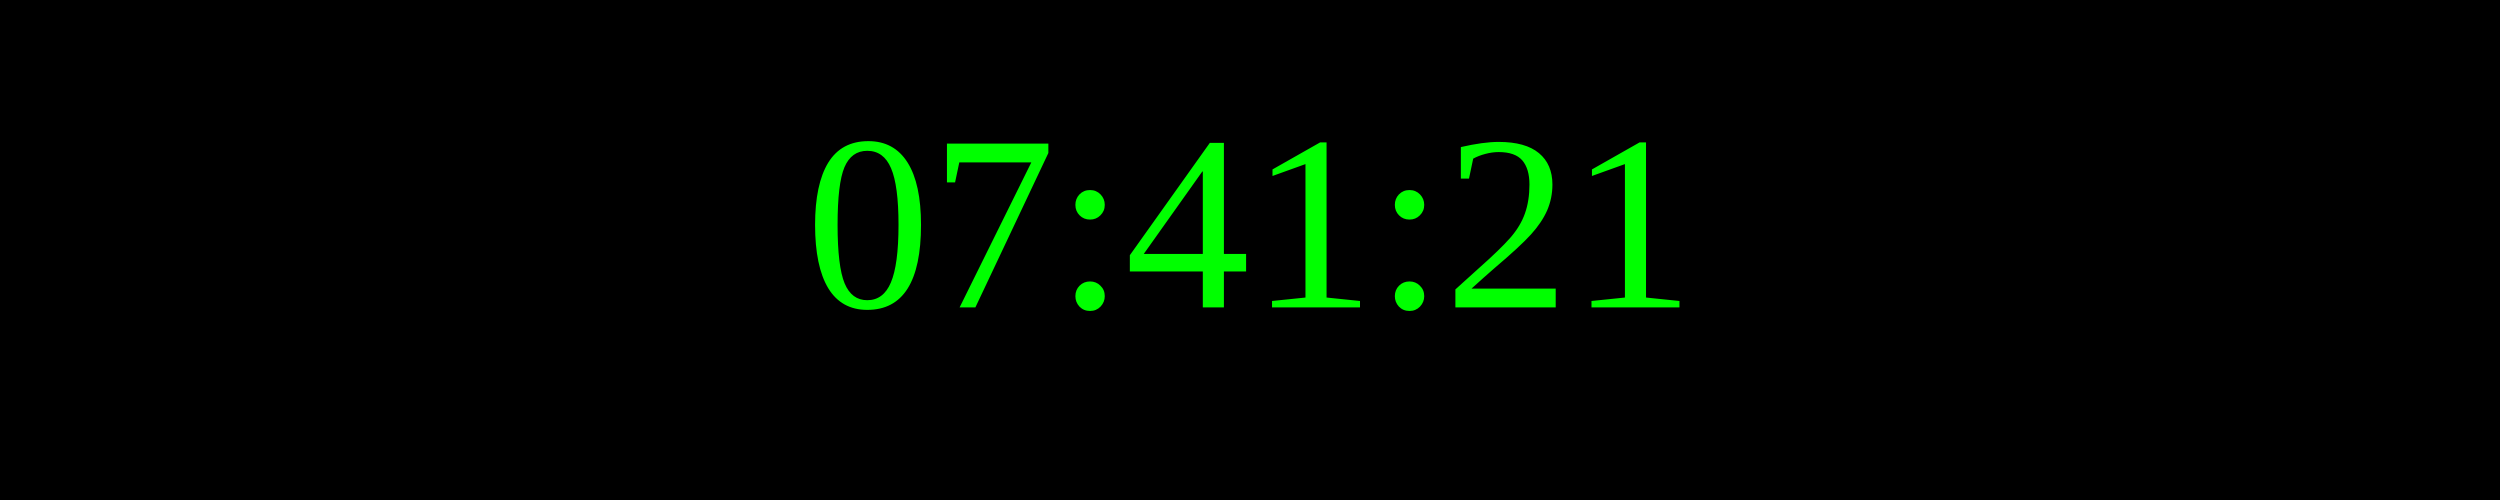
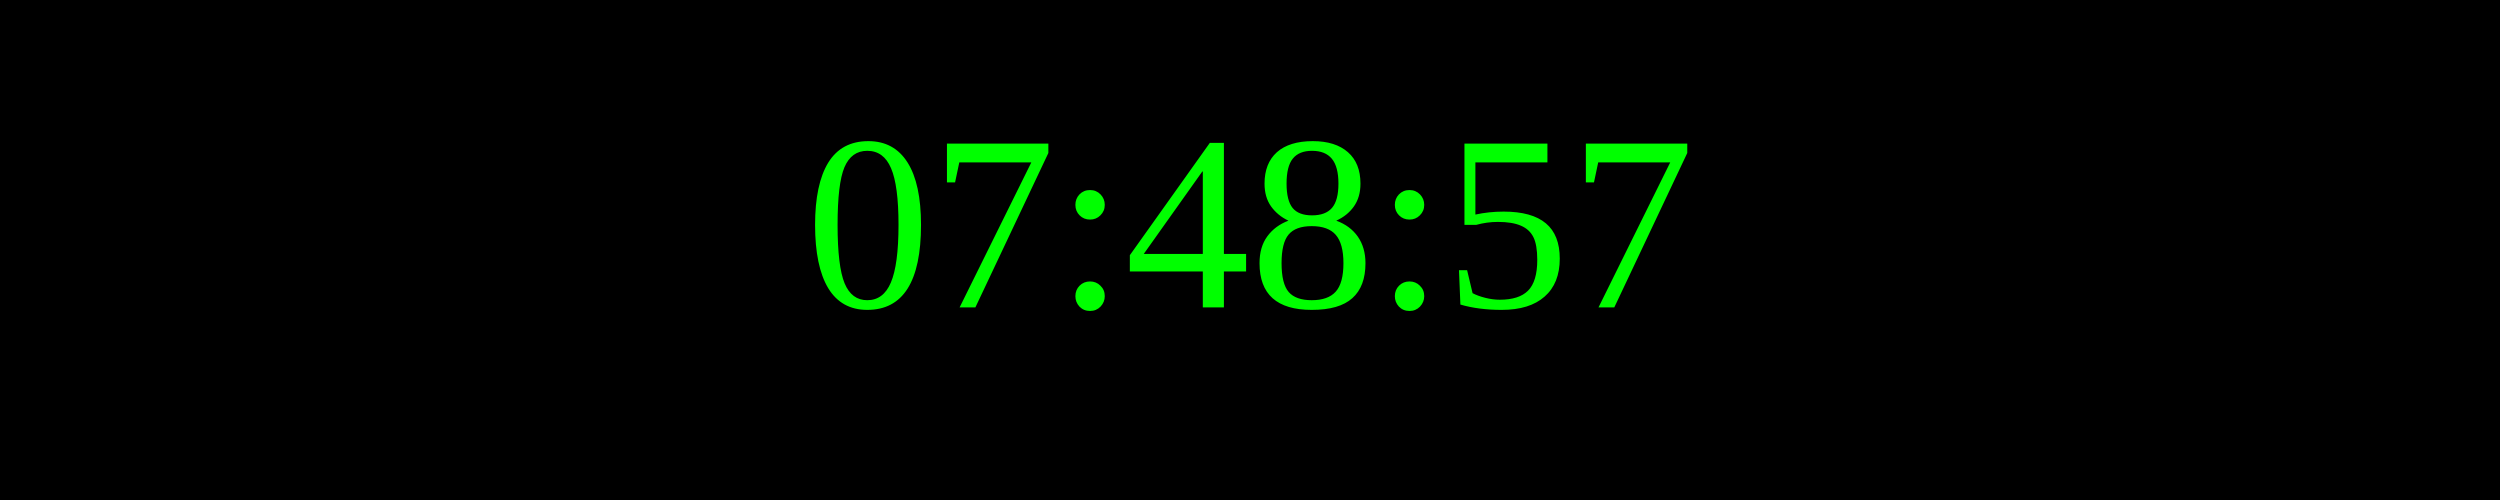
<svg xmlns="http://www.w3.org/2000/svg" width="250" height="50">
  <rect width="100%" height="100%" fill="black" />
  <text x="50%" y="50%" font-size="25" fill="lime" text-anchor="middle" dominant-baseline="middle">
- 07:41:21
+ 07:48:57
</text>
</svg>
